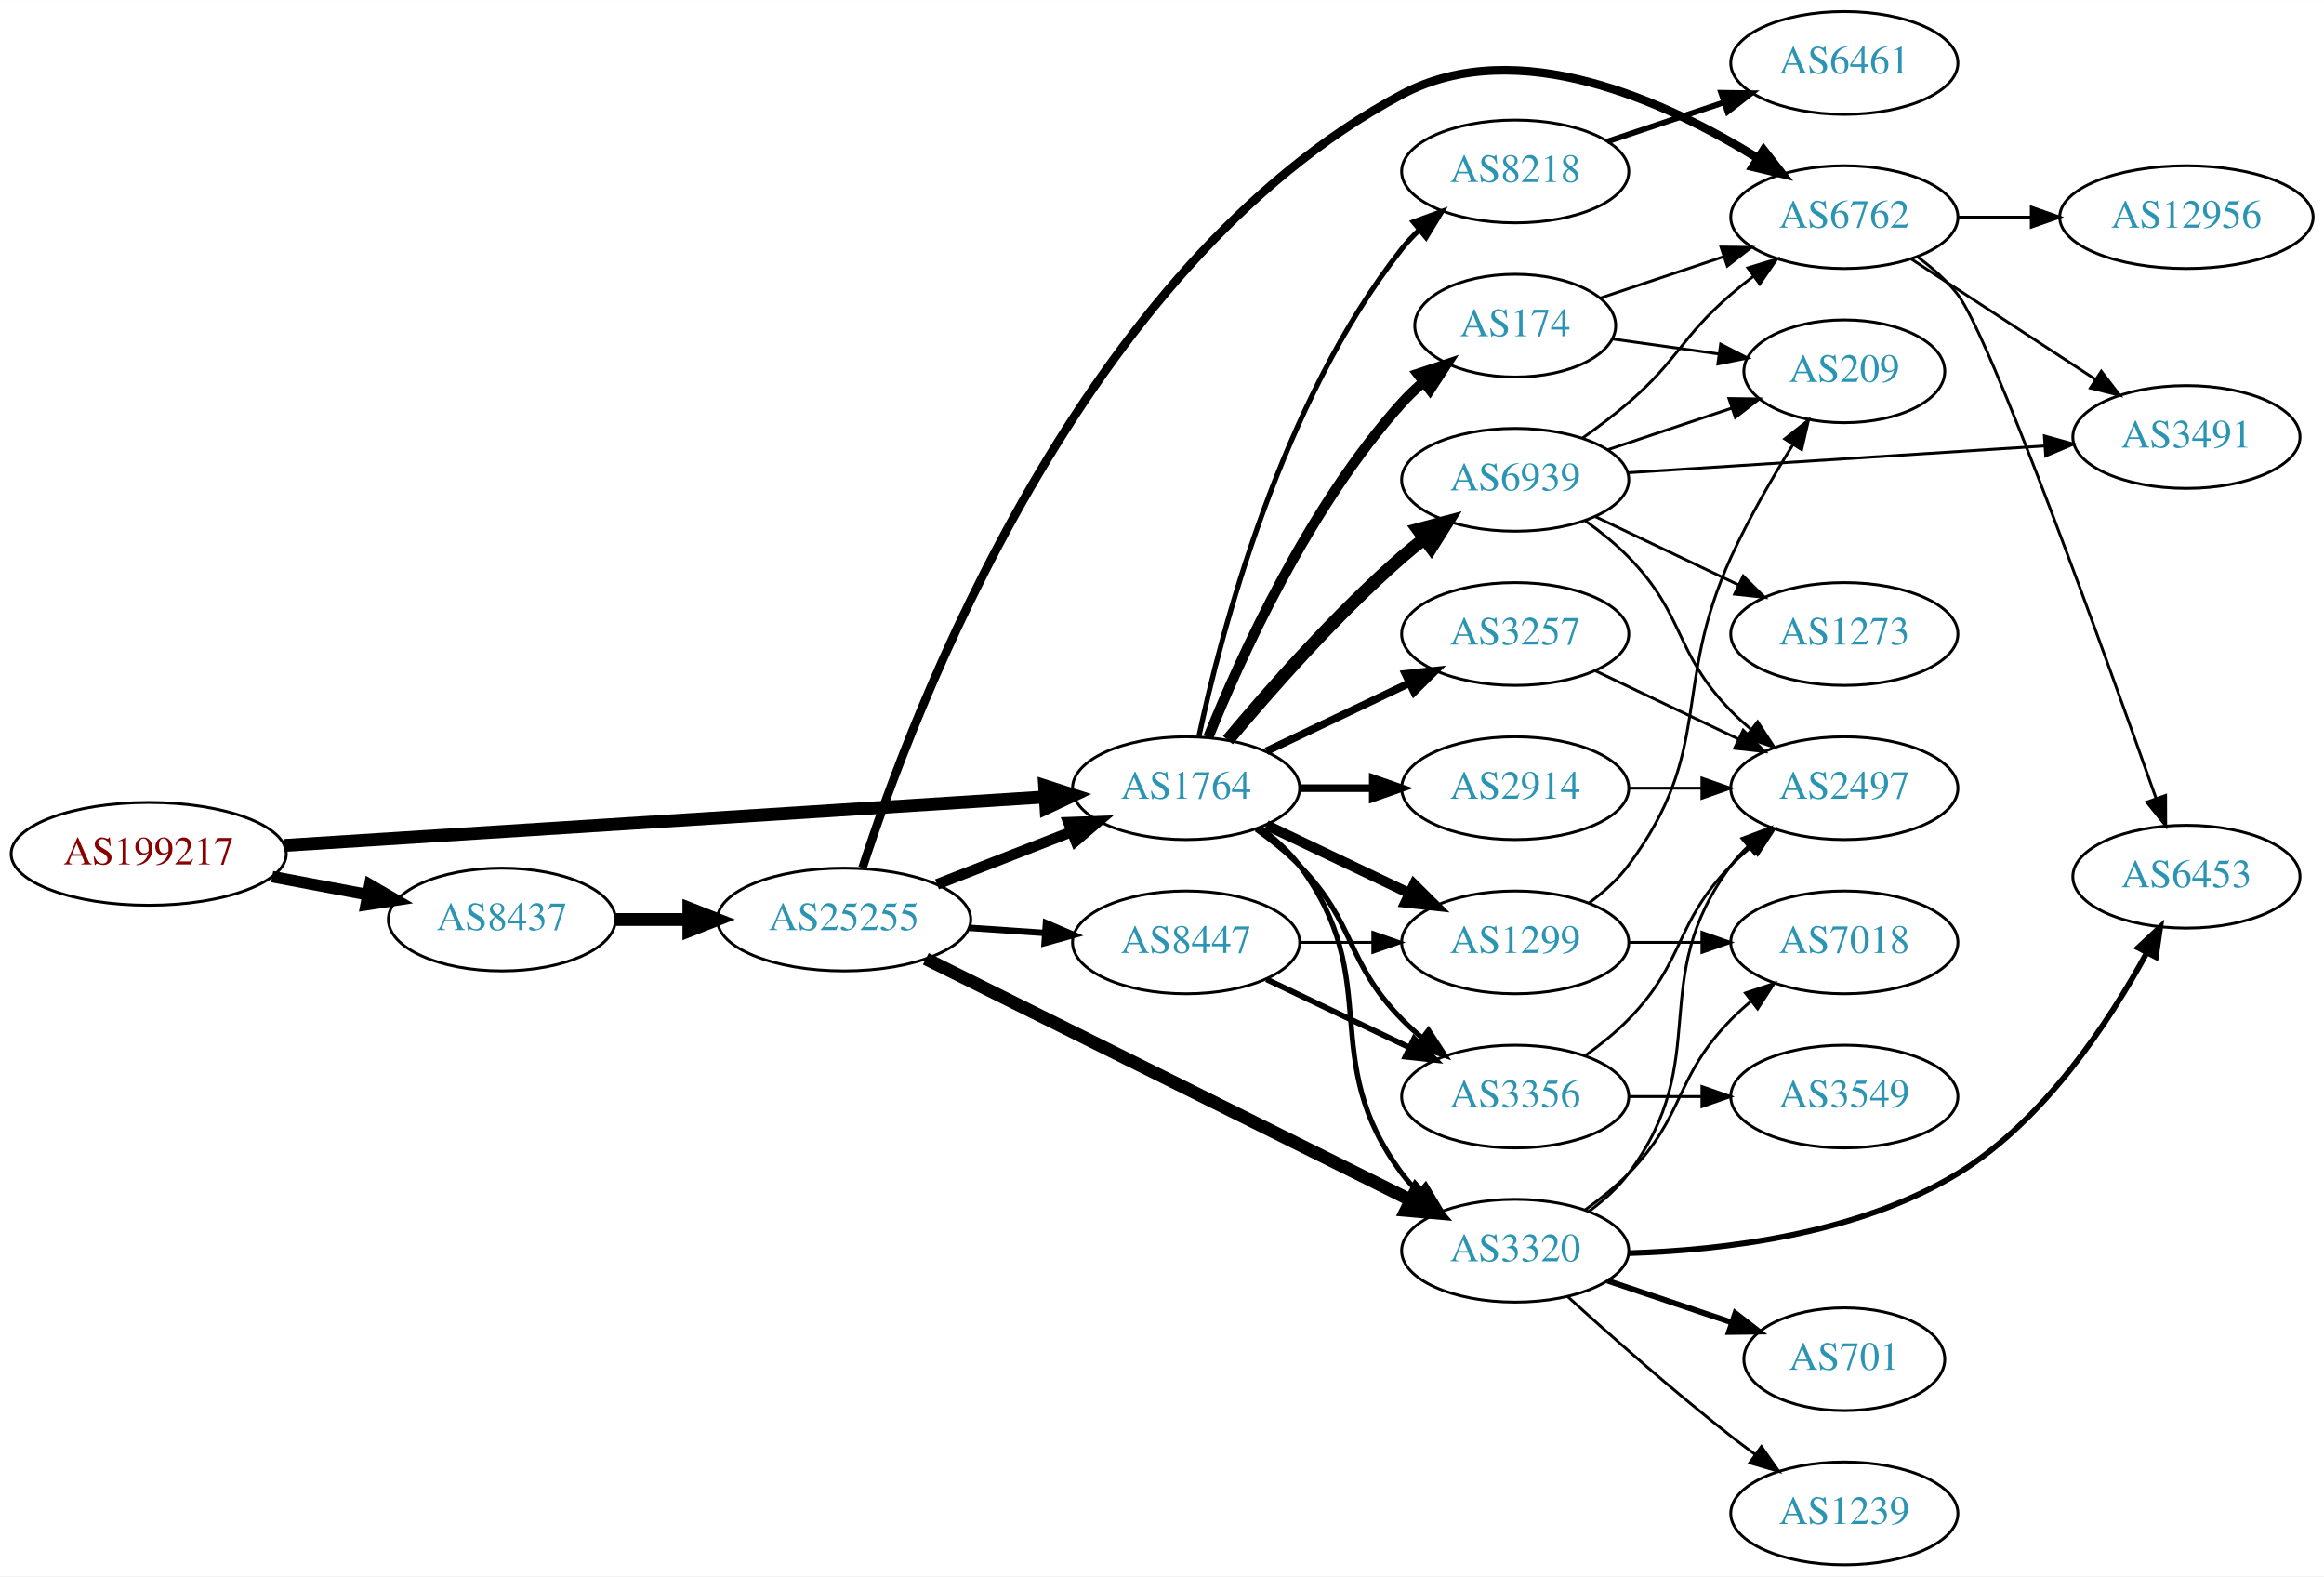
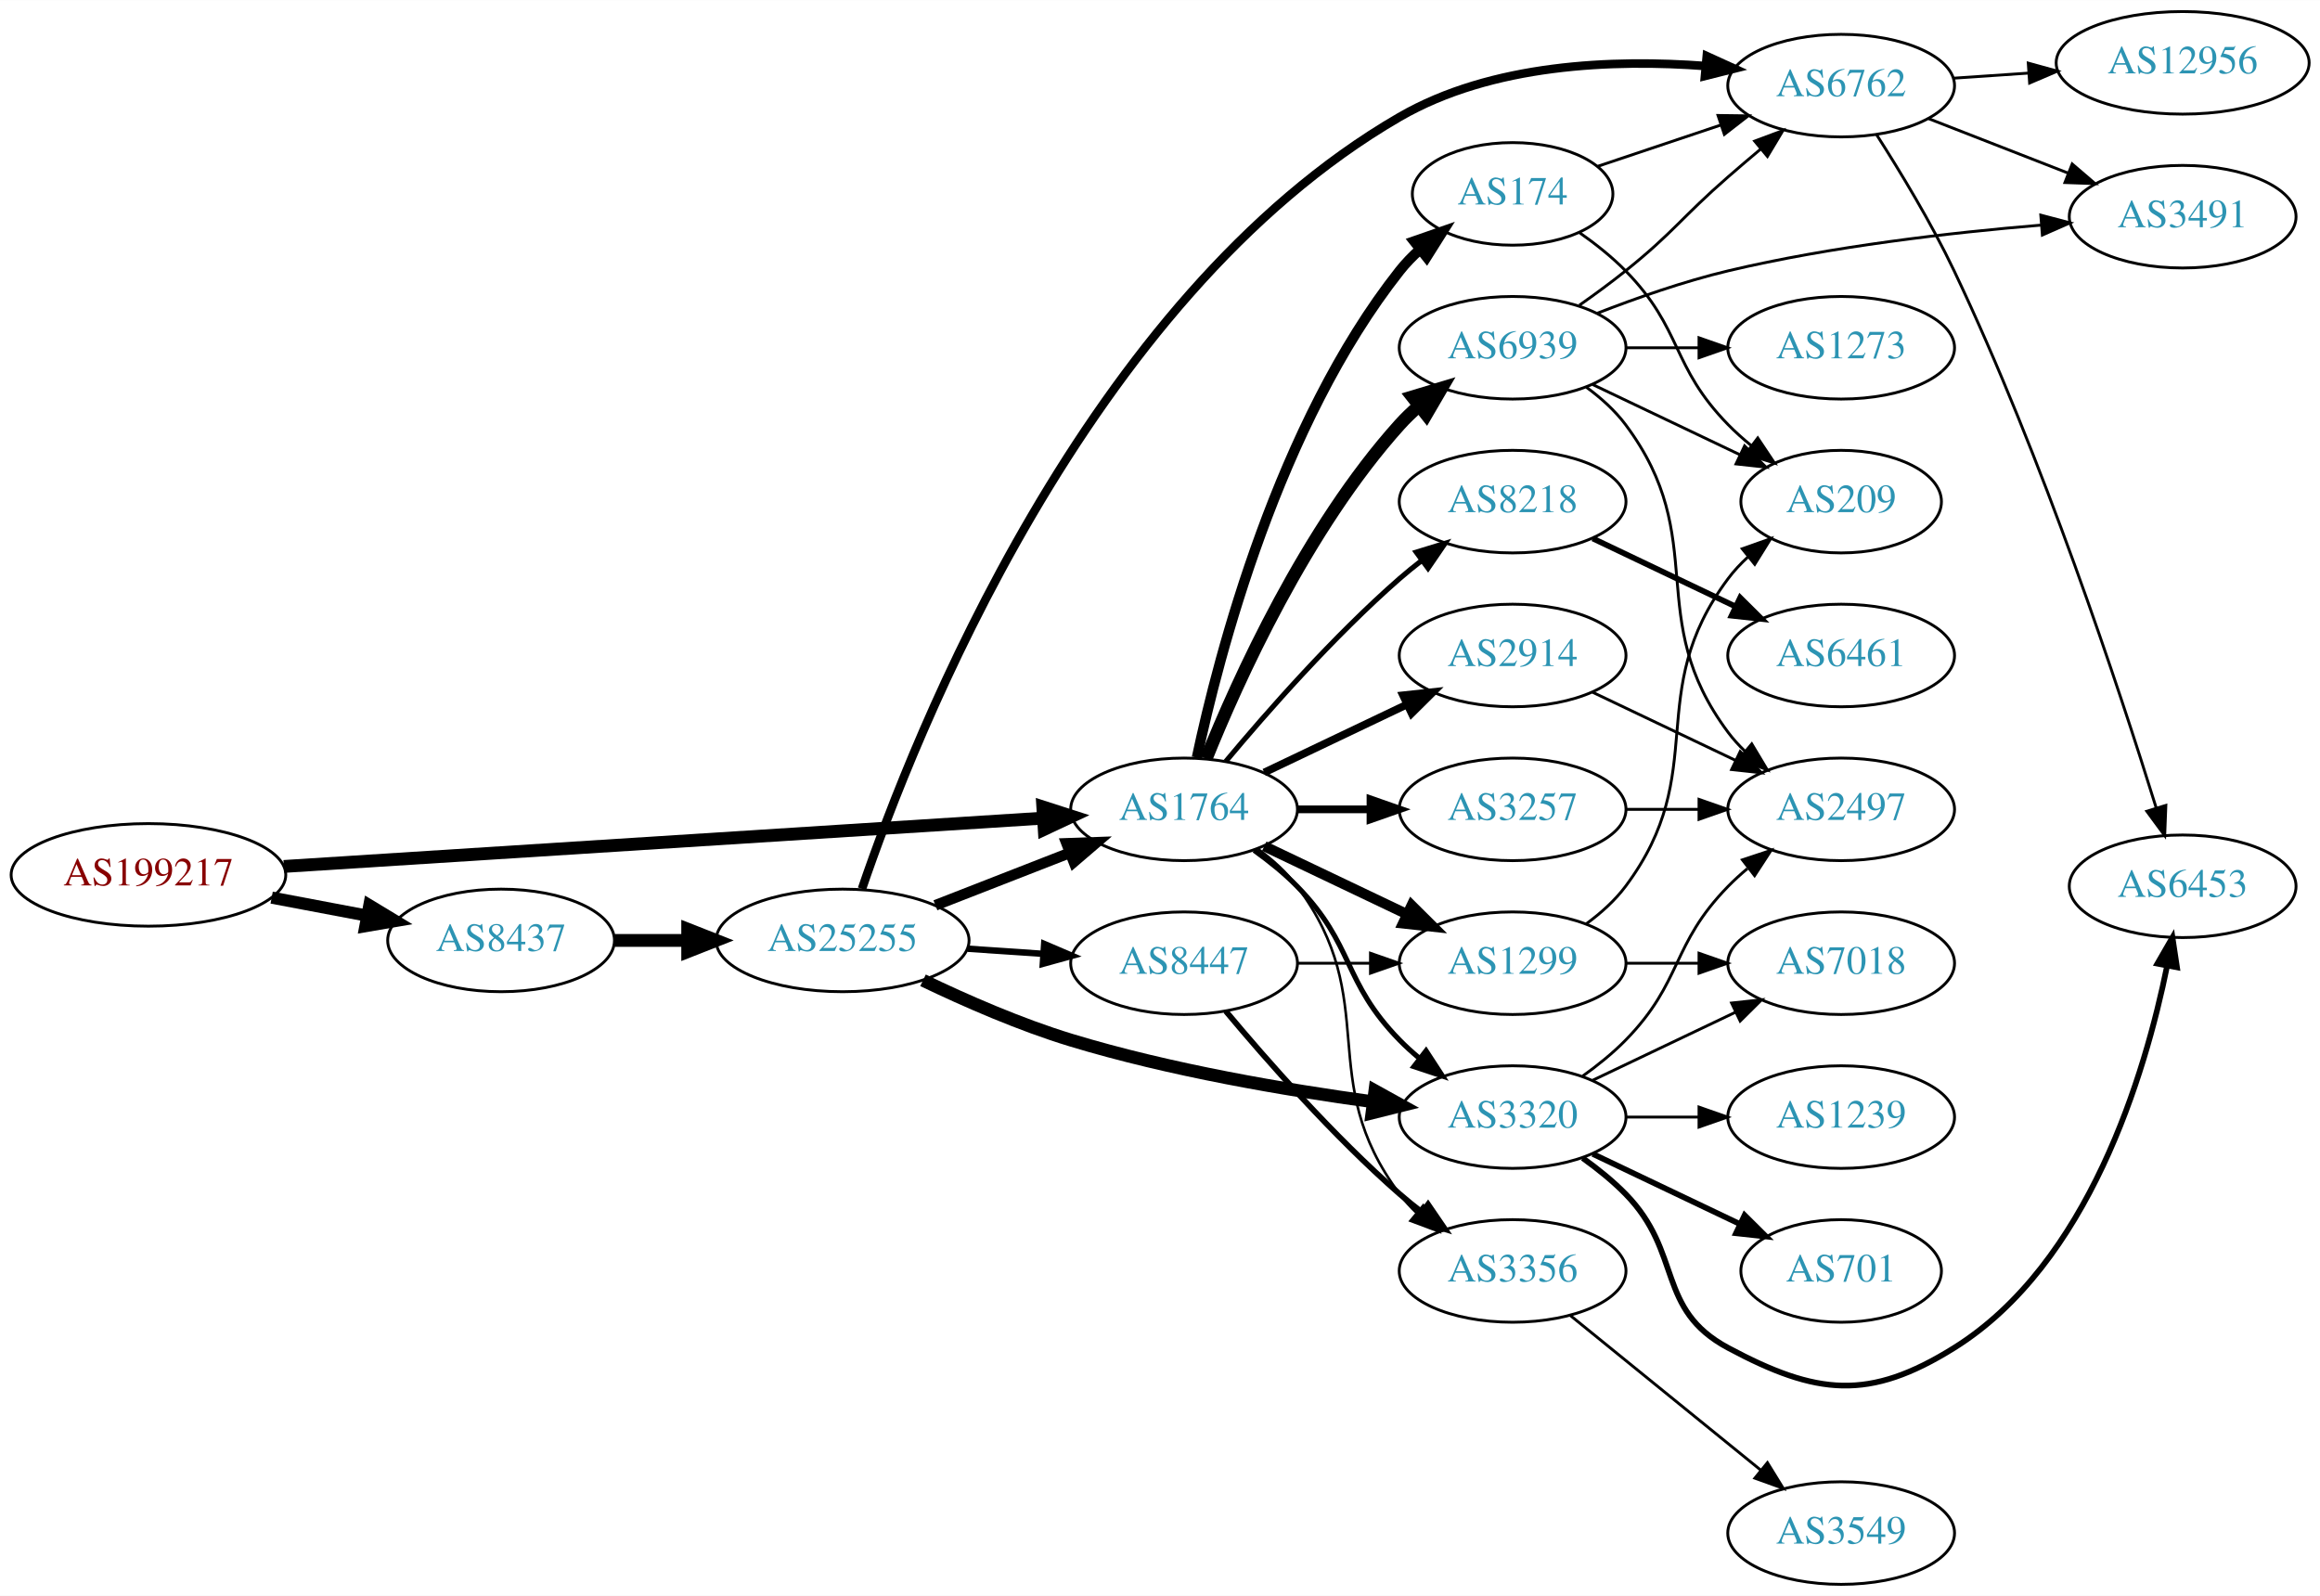
- <svg xmlns="http://www.w3.org/2000/svg" xmlns:xlink="http://www.w3.org/1999/xlink" width="814pt" height="552pt" viewBox="0.00 0.00 814.15 552.00">
-   <g id="graph0" class="graph" transform="scale(1 1) rotate(0) translate(4 548)">
-     <polygon fill="white" stroke="none" points="-4,4 -4,-548 810.148,-548 810.148,4 -4,4" />
+ <svg xmlns="http://www.w3.org/2000/svg" xmlns:xlink="http://www.w3.org/1999/xlink" width="814pt" height="560pt" viewBox="0.00 0.00 814.15 560.00">
+   <g id="graph0" class="graph" transform="scale(1 1) rotate(0) translate(4 556)">
+     <polygon fill="white" stroke="none" points="-4,4 -4,-556 810.148,-556 810.148,4 -4,4" />
    <g id="node1" class="node">
      <g id="a_node1">
        <a xlink:href="/asn/199217" xlink:title="AS199217 ~ IKARUS Security Software GmbH [AT]">
          <ellipse fill="#ffffff" stroke="black" cx="48.096" cy="-249" rx="48.192" ry="18" />
          <text text-anchor="middle" x="48.096" y="-245.3" font-family="Times,serif" font-size="14.00" fill="#880000">AS199217</text>
        </a>
      </g>
    </g>
    <g id="node2" class="node">
      <g id="a_node2">
        <a xlink:href="/asn/8437" xlink:title="AS8437 ~ Hutchison Drei Austria GmbH [AT]">
          <ellipse fill="#ffffff" stroke="black" cx="171.838" cy="-226" rx="39.794" ry="18" />
          <text text-anchor="middle" x="171.838" y="-222.3" font-family="Times,serif" font-size="14.00" fill="#2c94b3">AS8437</text>
        </a>
      </g>
    </g>
    <g id="edge1" class="edge">
-       <path fill="none" stroke="black" stroke-width="4.05" d="M91.334,-241.02C102.165,-238.974 113.868,-236.763 124.877,-234.683" />
-       <polygon fill="black" stroke="black" stroke-width="4.05" points="125.579,-238.157 134.748,-232.818 124.264,-231.193 125.579,-238.157" />
+       <path fill="none" stroke="black" stroke-width="4.263" d="M91.334,-241.02C102.165,-238.974 113.868,-236.763 124.877,-234.683" />
+       <polygon fill="black" stroke="black" stroke-width="4.263" points="125.614,-238.34 134.748,-232.818 124.229,-231.009 125.614,-238.34" />
    </g>
    <g id="node3" class="node">
      <g id="a_node3">
        <a xlink:href="/asn/1764" xlink:title="AS1764 ~ NEXTLAYER-AS [AT]">
          <ellipse fill="#ffffff" stroke="black" cx="411.523" cy="-272" rx="39.794" ry="18" />
          <text text-anchor="middle" x="411.523" y="-268.3" font-family="Times,serif" font-size="14.00" fill="#2c94b3">AS1764</text>
        </a>
      </g>
    </g>
    <g id="edge2" class="edge">
      <path fill="none" stroke="black" stroke-width="4.5" d="M95.606,-251.96C164.246,-256.328 292.062,-264.462 361.896,-268.906" />
      <polygon fill="black" stroke="black" stroke-width="4.5" points="361.946,-272.854 372.176,-269.56 362.446,-264.995 361.946,-272.854" />
    </g>
    <g id="node4" class="node">
      <g id="a_node4">
        <a xlink:href="/asn/25255" xlink:title="AS25255 ~ ==&gt; TELE2 AUSTRIA &lt;== [AT]">
          <ellipse fill="#ffffff" stroke="black" cx="291.681" cy="-226" rx="44.393" ry="18" />
          <text text-anchor="middle" x="291.681" y="-222.3" font-family="Times,serif" font-size="14.00" fill="#2c94b3">AS25255</text>
        </a>
      </g>
    </g>
    <g id="edge3" class="edge">
      <path fill="none" stroke="black" stroke-width="4.5" d="M211.751,-226C219.853,-226 228.528,-226 237.055,-226" />
      <polygon fill="black" stroke="black" stroke-width="4.5" points="237.332,-229.938 247.332,-226 237.332,-222.063 237.332,-229.938" />
    </g>
-     <g id="node6" class="node">
-       <g id="a_node6">
+     <g id="node7" class="node">
+       <g id="a_node7">
        <a xlink:href="/asn/3320" xlink:title="AS3320 ~ DTAG [DE]">
-           <ellipse fill="#ffffff" stroke="black" cx="526.816" cy="-110" rx="39.794" ry="18" />
-           <text text-anchor="middle" x="526.816" y="-106.3" font-family="Times,serif" font-size="14.00" fill="#2c94b3">AS3320</text>
-         </a>
-       </g>
-     </g>
-     <g id="edge14" class="edge">
-       <path fill="none" stroke="black" stroke-width="1.8" d="M437.454,-258.118C442.53,-254.389 447.448,-249.984 451.17,-245 481.441,-204.458 456.898,-177.542 487.17,-137 488.914,-134.664 490.921,-132.455 493.085,-130.383" />
-       <polygon fill="black" stroke="black" stroke-width="1.8" points="495.444,-132.973 500.885,-123.882 490.963,-127.595 495.444,-132.973" />
+           <ellipse fill="#ffffff" stroke="black" cx="526.816" cy="-164" rx="39.794" ry="18" />
+           <text text-anchor="middle" x="526.816" y="-160.3" font-family="Times,serif" font-size="14.00" fill="#2c94b3">AS3320</text>
+         </a>
+       </g>
+     </g>
+     <g id="edge16" class="edge">
+       <path fill="none" stroke="black" stroke-width="1.8" d="M436.117,-257.611C441.373,-253.852 446.705,-249.563 451.17,-245 471.342,-224.383 466.997,-211.617 487.17,-191 489.262,-188.861 491.546,-186.782 493.922,-184.79" />
+       <polygon fill="black" stroke="black" stroke-width="1.8" points="496.441,-187.268 502.222,-178.389 492.166,-181.725 496.441,-187.268" />
    </g>
    <g id="node8" class="node">
      <g id="a_node8">
-         <a xlink:href="/asn/8218" xlink:title="AS8218 ~ legacy Neotelecoms [FR]">
-           <ellipse fill="#ffffff" stroke="black" cx="526.816" cy="-488" rx="39.794" ry="18" />
-           <text text-anchor="middle" x="526.816" y="-484.3" font-family="Times,serif" font-size="14.00" fill="#2c94b3">AS8218</text>
-         </a>
-       </g>
-     </g>
-     <g id="edge8" class="edge">
-       <path fill="none" stroke="black" stroke-width="1.8" d="M416.013,-290.16C423.644,-326.03 444.636,-407.155 487.17,-461 488.977,-463.288 491.03,-465.462 493.225,-467.51" />
-       <polygon fill="black" stroke="black" stroke-width="1.8" points="491.135,-470.323 501.084,-473.966 495.578,-464.914 491.135,-470.323" />
+         <a xlink:href="/asn/1299" xlink:title="AS1299 ~ Telia Carrier [EU]">
+           <ellipse fill="#ffffff" stroke="black" cx="526.816" cy="-218" rx="39.794" ry="18" />
+           <text text-anchor="middle" x="526.816" y="-214.3" font-family="Times,serif" font-size="14.00" fill="#2c94b3">AS1299</text>
+         </a>
+       </g>
+     </g>
+     <g id="edge13" class="edge">
+       <path fill="none" stroke="black" stroke-width="3.6" d="M439.66,-259.066C454.654,-251.919 473.475,-242.948 489.698,-235.215" />
+       <polygon fill="black" stroke="black" stroke-width="3.6" points="491.38,-238.291 498.901,-230.829 488.368,-231.972 491.38,-238.291" />
    </g>
    <g id="node9" class="node">
      <g id="a_node9">
-         <a xlink:href="/asn/174" xlink:title="AS174 ~ Cogent Communications [US]">
-           <ellipse fill="#ffffff" stroke="black" cx="526.816" cy="-434" rx="35.194" ry="18" />
-           <text text-anchor="middle" x="526.816" y="-430.3" font-family="Times,serif" font-size="14.00" fill="#2c94b3">AS174</text>
-         </a>
-       </g>
-     </g>
-     <g id="edge9" class="edge">
-       <path fill="none" stroke="black" stroke-width="3.6" d="M419.271,-289.787C430.322,-317.243 454.375,-370.578 487.17,-407 489.485,-409.572 492.09,-412.03 494.826,-414.343" />
-       <polygon fill="black" stroke="black" stroke-width="3.6" points="492.691,-417.117 502.749,-420.448 496.964,-411.572 492.691,-417.117" />
+         <a xlink:href="/asn/3356" xlink:title="AS3356 ~ Level 3 Parent, LLC [US]">
+           <ellipse fill="#ffffff" stroke="black" cx="526.816" cy="-110" rx="39.794" ry="18" />
+           <text text-anchor="middle" x="526.816" y="-106.3" font-family="Times,serif" font-size="14.00" fill="#2c94b3">AS3356</text>
+         </a>
+       </g>
+     </g>
+     <g id="edge17" class="edge">
+       <path fill="none" stroke="black" stroke-width="0.9" d="M437.454,-258.118C442.53,-254.389 447.448,-249.984 451.17,-245 481.441,-204.458 456.898,-177.542 487.17,-137 488.914,-134.664 490.921,-132.455 493.085,-130.383" />
+       <polygon fill="black" stroke="black" stroke-width="0.9" points="495.444,-132.973 500.885,-123.882 490.963,-127.595 495.444,-132.973" />
    </g>
    <g id="node10" class="node">
      <g id="a_node10">
-         <a xlink:href="/asn/2914" xlink:title="AS2914 ~ NTT America, Inc. [US]">
-           <ellipse fill="#ffffff" stroke="black" cx="526.816" cy="-272" rx="39.794" ry="18" />
-           <text text-anchor="middle" x="526.816" y="-268.3" font-family="Times,serif" font-size="14.00" fill="#2c94b3">AS2914</text>
+         <a xlink:href="/asn/174" xlink:title="AS174 ~ Cogent Communications [US]">
+           <ellipse fill="#ffffff" stroke="black" cx="526.816" cy="-488" rx="35.194" ry="18" />
+           <text text-anchor="middle" x="526.816" y="-484.3" font-family="Times,serif" font-size="14.00" fill="#2c94b3">AS174</text>
        </a>
      </g>
    </g>
    <g id="edge10" class="edge">
-       <path fill="none" stroke="black" stroke-width="2.7" d="M451.195,-272C459.398,-272 468.162,-272 476.694,-272" />
-       <polygon fill="black" stroke="black" stroke-width="2.7" points="476.934,-275.5 486.934,-272 476.933,-268.5 476.934,-275.5" />
+       <path fill="none" stroke="black" stroke-width="3.6" d="M416.013,-290.16C423.644,-326.03 444.636,-407.155 487.17,-461 489.25,-463.633 491.655,-466.116 494.227,-468.428" />
+       <polygon fill="black" stroke="black" stroke-width="3.6" points="492.284,-471.354 502.29,-474.835 496.639,-465.873 492.284,-471.354" />
    </g>
    <g id="node11" class="node">
      <g id="a_node11">
        <a xlink:href="/asn/3257" xlink:title="AS3257 ~ GTT [DE]">
+           <ellipse fill="#ffffff" stroke="black" cx="526.816" cy="-272" rx="39.794" ry="18" />
+           <text text-anchor="middle" x="526.816" y="-268.3" font-family="Times,serif" font-size="14.00" fill="#2c94b3">AS3257</text>
+         </a>
+       </g>
+     </g>
+     <g id="edge11" class="edge">
+       <path fill="none" stroke="black" stroke-width="2.7" d="M451.195,-272C459.398,-272 468.162,-272 476.694,-272" />
+       <polygon fill="black" stroke="black" stroke-width="2.7" points="476.934,-275.5 486.934,-272 476.933,-268.5 476.934,-275.5" />
+     </g>
+     <g id="node12" class="node">
+       <g id="a_node12">
+         <a xlink:href="/asn/2914" xlink:title="AS2914 ~ NTT America, Inc. [US]">
          <ellipse fill="#ffffff" stroke="black" cx="526.816" cy="-326" rx="39.794" ry="18" />
-           <text text-anchor="middle" x="526.816" y="-322.3" font-family="Times,serif" font-size="14.00" fill="#2c94b3">AS3257</text>
-         </a>
-       </g>
-     </g>
-     <g id="edge11" class="edge">
+           <text text-anchor="middle" x="526.816" y="-322.3" font-family="Times,serif" font-size="14.00" fill="#2c94b3">AS2914</text>
+         </a>
+       </g>
+     </g>
+     <g id="edge12" class="edge">
      <path fill="none" stroke="black" stroke-width="2.7" d="M439.66,-284.934C454.654,-292.081 473.475,-301.052 489.698,-308.785" />
      <polygon fill="black" stroke="black" stroke-width="2.7" points="488.368,-312.028 498.901,-313.171 491.38,-305.709 488.368,-312.028" />
    </g>
-     <g id="node12" class="node">
-       <g id="a_node12">
-         <a xlink:href="/asn/1299" xlink:title="AS1299 ~ Telia Carrier [EU]">
-           <ellipse fill="#ffffff" stroke="black" cx="526.816" cy="-218" rx="39.794" ry="18" />
-           <text text-anchor="middle" x="526.816" y="-214.3" font-family="Times,serif" font-size="14.00" fill="#2c94b3">AS1299</text>
-         </a>
-       </g>
-     </g>
-     <g id="edge12" class="edge">
-       <path fill="none" stroke="black" stroke-width="3.6" d="M439.66,-259.066C454.654,-251.919 473.475,-242.948 489.698,-235.215" />
-       <polygon fill="black" stroke="black" stroke-width="3.6" points="491.38,-238.291 498.901,-230.829 488.368,-231.972 491.38,-238.291" />
-     </g>
    <g id="node13" class="node">
      <g id="a_node13">
-         <a xlink:href="/asn/6939" xlink:title="AS6939 ~ Hurricane Electric LLC [US]">
+         <a xlink:href="/asn/8218" xlink:title="AS8218 ~ legacy Neotelecoms [FR]">
          <ellipse fill="#ffffff" stroke="black" cx="526.816" cy="-380" rx="39.794" ry="18" />
-           <text text-anchor="middle" x="526.816" y="-376.3" font-family="Times,serif" font-size="14.00" fill="#2c94b3">AS6939</text>
-         </a>
-       </g>
-     </g>
-     <g id="edge13" class="edge">
-       <path fill="none" stroke="black" stroke-width="4.5" d="M426.153,-288.817C440.436,-305.929 463.982,-332.745 487.17,-353 489.635,-355.154 492.274,-357.294 494.971,-359.372" />
-       <polygon fill="black" stroke="black" stroke-width="4.5" points="492.737,-362.616 503.125,-365.37 497.404,-356.273 492.737,-362.616" />
+           <text text-anchor="middle" x="526.816" y="-376.3" font-family="Times,serif" font-size="14.00" fill="#2c94b3">AS8218</text>
+         </a>
+       </g>
+     </g>
+     <g id="edge14" class="edge">
+       <path fill="none" stroke="black" stroke-width="1.8" d="M426.153,-288.817C440.436,-305.929 463.982,-332.745 487.17,-353 489.635,-355.154 492.274,-357.294 494.971,-359.372" />
+       <polygon fill="black" stroke="black" stroke-width="1.8" points="492.996,-362.264 503.125,-365.37 497.144,-356.625 492.996,-362.264" />
    </g>
    <g id="node14" class="node">
      <g id="a_node14">
-         <a xlink:href="/asn/3356" xlink:title="AS3356 ~ Level 3 Parent, LLC [US]">
-           <ellipse fill="#ffffff" stroke="black" cx="526.816" cy="-164" rx="39.794" ry="18" />
-           <text text-anchor="middle" x="526.816" y="-160.3" font-family="Times,serif" font-size="14.00" fill="#2c94b3">AS3356</text>
+         <a xlink:href="/asn/6939" xlink:title="AS6939 ~ Hurricane Electric LLC [US]">
+           <ellipse fill="#ffffff" stroke="black" cx="526.816" cy="-434" rx="39.794" ry="18" />
+           <text text-anchor="middle" x="526.816" y="-430.3" font-family="Times,serif" font-size="14.00" fill="#2c94b3">AS6939</text>
        </a>
      </g>
    </g>
    <g id="edge15" class="edge">
-       <path fill="none" stroke="black" stroke-width="1.8" d="M436.117,-257.611C441.373,-253.852 446.705,-249.563 451.17,-245 471.342,-224.383 466.997,-211.617 487.17,-191 489.262,-188.861 491.546,-186.782 493.922,-184.79" />
-       <polygon fill="black" stroke="black" stroke-width="1.8" points="496.441,-187.268 502.222,-178.389 492.166,-181.725 496.441,-187.268" />
-     </g>
-     <g id="edge4" class="edge">
+       <path fill="none" stroke="black" stroke-width="4.5" d="M419.271,-289.787C430.322,-317.243 454.375,-370.578 487.17,-407 489.172,-409.224 491.391,-411.363 493.723,-413.397" />
+       <polygon fill="black" stroke="black" stroke-width="4.5" points="491.651,-416.777 501.942,-419.873 496.524,-410.591 491.651,-416.777" />
+     </g>
+     <g id="edge6" class="edge">
      <path fill="none" stroke="black" stroke-width="3.75" d="M324.26,-238.327C338.689,-243.96 355.929,-250.689 371.19,-256.646" />
      <polygon fill="black" stroke="black" stroke-width="3.75" points="370.296,-260.054 380.884,-260.43 372.841,-253.534 370.296,-260.054" />
    </g>
    <g id="node5" class="node">
      <g id="a_node5">
        <a xlink:href="/asn/8447" xlink:title="AS8447 ~ A1 Telekom Austria AG [AT]">
          <ellipse fill="#ffffff" stroke="black" cx="411.523" cy="-218" rx="39.794" ry="18" />
          <text text-anchor="middle" x="411.523" y="-214.3" font-family="Times,serif" font-size="14.00" fill="#2c94b3">AS8447</text>
        </a>
      </g>
    </g>
-     <g id="edge5" class="edge">
+     <g id="edge4" class="edge">
      <path fill="none" stroke="black" stroke-width="2.25" d="M335.558,-223.089C344.166,-222.505 353.27,-221.887 362.053,-221.291" />
      <polygon fill="black" stroke="black" stroke-width="2.25" points="362.428,-224.773 372.168,-220.604 361.953,-217.789 362.428,-224.773" />
    </g>
-     <g id="edge6" class="edge">
-       <path fill="none" stroke="black" stroke-width="4.5" d="M320.34,-212.238C362.655,-191.183 443.455,-150.98 490.132,-127.755" />
-       <polygon fill="black" stroke="black" stroke-width="4.5" points="492.07,-131.189 499.269,-123.209 488.562,-124.138 492.07,-131.189" />
-     </g>
-     <g id="node7" class="node">
-       <g id="a_node7">
+     <g id="node6" class="node">
+       <g id="a_node6">
        <a xlink:href="/asn/6762" xlink:title="AS6762 ~ TELECOM ITALIA SPARKLE S.p.A. [IT]">
-           <ellipse fill="#ffffff" stroke="black" cx="642.109" cy="-472" rx="39.794" ry="18" />
-           <text text-anchor="middle" x="642.109" y="-468.3" font-family="Times,serif" font-size="14.00" fill="#2c94b3">AS6762</text>
-         </a>
-       </g>
+           <ellipse fill="#ffffff" stroke="black" cx="642.109" cy="-526" rx="39.794" ry="18" />
+           <text text-anchor="middle" x="642.109" y="-522.3" font-family="Times,serif" font-size="14.00" fill="#2c94b3">AS6762</text>
+         </a>
+       </g>
+     </g>
+     <g id="edge5" class="edge">
+       <path fill="none" stroke="black" stroke-width="3" d="M298.488,-244.097C316.511,-296.924 377.003,-451.206 487.17,-515 519.495,-533.719 562.266,-535.312 594.519,-532.881" />
+       <polygon fill="black" stroke="black" stroke-width="3" points="594.952,-536.356 604.595,-531.967 594.319,-529.385 594.952,-536.356" />
    </g>
    <g id="edge7" class="edge">
-       <path fill="none" stroke="black" stroke-width="3" d="M298.155,-244.091C315.447,-297.589 374.531,-455.033 487.17,-515 527.581,-536.515 579.844,-512.437 611.897,-492.598" />
-       <polygon fill="black" stroke="black" stroke-width="3" points="613.85,-495.503 620.375,-487.156 610.068,-489.612 613.85,-495.503" />
-     </g>
-     <g id="edge18" class="edge">
+       <path fill="none" stroke="black" stroke-width="4.5" d="M319.908,-212.001C334.903,-204.798 354.041,-196.417 371.877,-191 406.632,-180.444 447.132,-173.545 477.866,-169.364" />
+       <polygon fill="black" stroke="black" stroke-width="4.5" points="478.489,-173.254 487.892,-168.05 477.465,-165.446 478.489,-173.254" />
+     </g>
+     <g id="edge8" class="edge">
      <path fill="none" stroke="black" d="M451.195,-218C459.398,-218 468.162,-218 476.694,-218" />
      <polygon fill="black" stroke="black" points="476.934,-221.5 486.934,-218 476.933,-214.5 476.934,-221.5" />
    </g>
-     <g id="edge17" class="edge">
-       <path fill="none" stroke="black" stroke-width="2" d="M439.66,-205.066C454.654,-197.919 473.475,-188.948 489.698,-181.215" />
-       <polygon fill="black" stroke="black" stroke-width="2" points="491.38,-184.291 498.901,-176.829 488.368,-177.972 491.38,-184.291" />
+     <g id="edge9" class="edge">
+       <path fill="none" stroke="black" stroke-width="2" d="M426.153,-201.183C440.436,-184.071 463.982,-157.255 487.17,-137 489.635,-134.846 492.274,-132.706 494.971,-130.628" />
+       <polygon fill="black" stroke="black" stroke-width="2" points="497.144,-133.375 503.125,-124.63 492.996,-127.736 497.144,-133.375" />
+     </g>
+     <g id="node15" class="node">
+       <g id="a_node15">
+         <a xlink:href="/asn/6453" xlink:title="AS6453 ~ TATA COMMUNICATIONS (AMERICA) INC [US]">
+           <ellipse fill="#ffffff" stroke="black" cx="761.952" cy="-245" rx="39.794" ry="18" />
+           <text text-anchor="middle" x="761.952" y="-241.3" font-family="Times,serif" font-size="14.00" fill="#2c94b3">AS6453</text>
+         </a>
+       </g>
+     </g>
+     <g id="edge18" class="edge">
+       <path fill="none" stroke="black" d="M654.511,-508.827C662.734,-495.993 673.749,-477.836 681.755,-461 712.909,-395.494 739.718,-314.224 752.668,-272.524" />
+       <polygon fill="black" stroke="black" points="756.061,-273.395 755.656,-262.808 749.371,-271.337 756.061,-273.395" />
    </g>
    <g id="node16" class="node">
      <g id="a_node16">
-         <a xlink:href="/asn/1239" xlink:title="AS1239 ~ Sprint [US]">
-           <ellipse fill="#ffffff" stroke="black" cx="642.109" cy="-18" rx="39.794" ry="18" />
-           <text text-anchor="middle" x="642.109" y="-14.3" font-family="Times,serif" font-size="14.00" fill="#2c94b3">AS1239</text>
+         <a xlink:href="/asn/3491" xlink:title="AS3491 ~ PCCW Global, Inc. [US]">
+           <ellipse fill="#ffffff" stroke="black" cx="761.952" cy="-480" rx="39.794" ry="18" />
+           <text text-anchor="middle" x="761.952" y="-476.3" font-family="Times,serif" font-size="14.00" fill="#2c94b3">AS3491</text>
        </a>
      </g>
    </g>
    <g id="edge19" class="edge">
-       <path fill="none" stroke="black" d="M545.164,-93.958C560.013,-80.456 582.149,-60.867 602.463,-45 605.19,-42.87 608.07,-40.707 610.979,-38.58" />
-       <polygon fill="black" stroke="black" points="613.05,-41.402 619.148,-32.738 608.978,-35.708 613.05,-41.402" />
+       <path fill="none" stroke="black" d="M672.846,-514.392C687.639,-508.618 705.717,-501.561 721.638,-495.346" />
+       <polygon fill="black" stroke="black" points="723.182,-498.501 731.224,-491.604 720.636,-491.98 723.182,-498.501" />
    </g>
    <g id="node17" class="node">
      <g id="a_node17">
+         <a xlink:href="/asn/12956" xlink:title="AS12956 ~ TELXIUS [ES]">
+           <ellipse fill="#ffffff" stroke="black" cx="761.952" cy="-534" rx="44.393" ry="18" />
+           <text text-anchor="middle" x="761.952" y="-530.3" font-family="Times,serif" font-size="14.00" fill="#2c94b3">AS12956</text>
+         </a>
+       </g>
+     </g>
+     <g id="edge20" class="edge">
+       <path fill="none" stroke="black" d="M681.369,-528.597C689.865,-529.174 699.018,-529.795 707.985,-530.404" />
+       <polygon fill="black" stroke="black" points="707.77,-533.898 717.984,-531.083 708.244,-526.914 707.77,-533.898" />
+     </g>
+     <g id="edge25" class="edge">
+       <path fill="none" stroke="black" stroke-width="2" d="M551.41,-149.611C556.666,-145.852 561.998,-141.563 566.463,-137 586.635,-116.383 577.031,-96.611 602.463,-83 633.534,-66.371 651.861,-64.339 681.755,-83 728.969,-112.472 748.801,-179.141 756.512,-217.127" />
+       <polygon fill="black" stroke="black" stroke-width="2" points="753.087,-217.848 758.379,-227.026 759.965,-216.551 753.087,-217.848" />
+     </g>
+     <g id="node18" class="node">
+       <g id="a_node18">
+         <a xlink:href="/asn/7018" xlink:title="AS7018 ~ AT&amp;T Services, Inc. [US]">
+           <ellipse fill="#ffffff" stroke="black" cx="642.109" cy="-218" rx="39.794" ry="18" />
+           <text text-anchor="middle" x="642.109" y="-214.3" font-family="Times,serif" font-size="14.00" fill="#2c94b3">AS7018</text>
+         </a>
+       </g>
+     </g>
+     <g id="edge21" class="edge">
+       <path fill="none" stroke="black" d="M554.953,-176.934C569.946,-184.081 588.767,-193.052 604.991,-200.785" />
+       <polygon fill="black" stroke="black" points="603.661,-204.028 614.194,-205.171 606.673,-197.709 603.661,-204.028" />
+     </g>
+     <g id="node19" class="node">
+       <g id="a_node19">
+         <a xlink:href="/asn/1239" xlink:title="AS1239 ~ Sprint [US]">
+           <ellipse fill="#ffffff" stroke="black" cx="642.109" cy="-164" rx="39.794" ry="18" />
+           <text text-anchor="middle" x="642.109" y="-160.3" font-family="Times,serif" font-size="14.00" fill="#2c94b3">AS1239</text>
+         </a>
+       </g>
+     </g>
+     <g id="edge22" class="edge">
+       <path fill="none" stroke="black" d="M566.488,-164C574.691,-164 583.455,-164 591.987,-164" />
+       <polygon fill="black" stroke="black" points="592.227,-167.5 602.226,-164 592.226,-160.5 592.227,-167.5" />
+     </g>
+     <g id="node20" class="node">
+       <g id="a_node20">
+         <a xlink:href="/asn/701" xlink:title="AS701 ~ UUNET [US]">
+           <ellipse fill="#ffffff" stroke="black" cx="642.109" cy="-110" rx="35.194" ry="18" />
+           <text text-anchor="middle" x="642.109" y="-106.3" font-family="Times,serif" font-size="14.00" fill="#2c94b3">AS701</text>
+         </a>
+       </g>
+     </g>
+     <g id="edge23" class="edge">
+       <path fill="none" stroke="black" stroke-width="2" d="M554.953,-151.066C570.384,-143.71 589.87,-134.423 606.405,-126.541" />
+       <polygon fill="black" stroke="black" stroke-width="2" points="608.226,-129.551 615.747,-122.089 605.214,-123.232 608.226,-129.551" />
+     </g>
+     <g id="node21" class="node">
+       <g id="a_node21">
        <a xlink:href="/asn/2497" xlink:title="AS2497 ~ Internet Initiative Japan Inc. [JP]">
          <ellipse fill="#ffffff" stroke="black" cx="642.109" cy="-272" rx="39.794" ry="18" />
          <text text-anchor="middle" x="642.109" y="-268.3" font-family="Times,serif" font-size="14.00" fill="#2c94b3">AS2497</text>
        </a>
      </g>
    </g>
-     <g id="edge20" class="edge">
-       <path fill="none" stroke="black" d="M552.747,-123.882C557.823,-127.611 562.741,-132.016 566.463,-137 596.734,-177.542 572.191,-204.458 602.463,-245 604.207,-247.336 606.214,-249.545 608.378,-251.617" />
-       <polygon fill="black" stroke="black" points="606.256,-254.405 616.178,-258.118 610.737,-249.027 606.256,-254.405" />
-     </g>
-     <g id="node18" class="node">
-       <g id="a_node18">
-         <a xlink:href="/asn/6453" xlink:title="AS6453 ~ TATA COMMUNICATIONS (AMERICA) INC [US]">
-           <ellipse fill="#ffffff" stroke="black" cx="761.952" cy="-241" rx="39.794" ry="18" />
-           <text text-anchor="middle" x="761.952" y="-237.3" font-family="Times,serif" font-size="14.00" fill="#2c94b3">AS6453</text>
-         </a>
-       </g>
-     </g>
-     <g id="edge21" class="edge">
-       <path fill="none" stroke="black" stroke-width="2" d="M566.601,-109.149C599.489,-110.131 646.758,-115.696 681.755,-137 712.047,-155.439 734.865,-190.115 748.048,-214.337" />
-       <polygon fill="black" stroke="black" stroke-width="2" points="745.04,-216.137 752.783,-223.368 751.239,-212.886 745.04,-216.137" />
-     </g>
-     <g id="node19" class="node">
-       <g id="a_node19">
-         <a xlink:href="/asn/7018" xlink:title="AS7018 ~ AT&amp;T Services, Inc. [US]">
-           <ellipse fill="#ffffff" stroke="black" cx="642.109" cy="-218" rx="39.794" ry="18" />
-           <text text-anchor="middle" x="642.109" y="-214.3" font-family="Times,serif" font-size="14.00" fill="#2c94b3">AS7018</text>
-         </a>
-       </g>
-     </g>
-     <g id="edge22" class="edge">
-       <path fill="none" stroke="black" d="M551.41,-124.389C556.666,-128.148 561.998,-132.437 566.463,-137 586.635,-157.617 582.29,-170.383 602.463,-191 604.555,-193.139 606.839,-195.218 609.215,-197.21" />
-       <polygon fill="black" stroke="black" points="607.459,-200.275 617.515,-203.611 611.734,-194.732 607.459,-200.275" />
-     </g>
-     <g id="node20" class="node">
-       <g id="a_node20">
-         <a xlink:href="/asn/701" xlink:title="AS701 ~ UUNET [US]">
-           <ellipse fill="#ffffff" stroke="black" cx="642.109" cy="-72" rx="35.194" ry="18" />
-           <text text-anchor="middle" x="642.109" y="-68.3" font-family="Times,serif" font-size="14.00" fill="#2c94b3">AS701</text>
-         </a>
-       </g>
-     </g>
-     <g id="edge23" class="edge">
-       <path fill="none" stroke="black" stroke-width="2" d="M559.074,-99.516C572.591,-94.982 588.539,-89.633 602.763,-84.862" />
-       <polygon fill="black" stroke="black" stroke-width="2" points="603.916,-88.167 612.283,-81.668 601.69,-81.53 603.916,-88.167" />
-     </g>
-     <g id="edge26" class="edge">
-       <path fill="none" stroke="black" d="M667.862,-457.982C672.947,-454.26 677.914,-449.892 681.755,-445 693.138,-430.503 732.774,-320.756 751.286,-268.5" />
-       <polygon fill="black" stroke="black" points="754.661,-269.456 754.692,-258.861 748.061,-267.123 754.661,-269.456" />
-     </g>
-     <g id="node21" class="node">
-       <g id="a_node21">
-         <a xlink:href="/asn/12956" xlink:title="AS12956 ~ TELXIUS [ES]">
-           <ellipse fill="#ffffff" stroke="black" cx="761.952" cy="-472" rx="44.393" ry="18" />
-           <text text-anchor="middle" x="761.952" y="-468.3" font-family="Times,serif" font-size="14.00" fill="#2c94b3">AS12956</text>
-         </a>
-       </g>
-     </g>
    <g id="edge24" class="edge">
-       <path fill="none" stroke="black" d="M682.022,-472C690.124,-472 698.8,-472 707.326,-472" />
-       <polygon fill="black" stroke="black" points="707.603,-475.5 717.603,-472 707.603,-468.5 707.603,-475.5" />
-     </g>
-     <g id="node22" class="node">
-       <g id="a_node22">
-         <a xlink:href="/asn/3491" xlink:title="AS3491 ~ PCCW Global, Inc. [US]">
-           <ellipse fill="#ffffff" stroke="black" cx="761.952" cy="-395" rx="39.794" ry="18" />
-           <text text-anchor="middle" x="761.952" y="-391.3" font-family="Times,serif" font-size="14.00" fill="#2c94b3">AS3491</text>
-         </a>
-       </g>
-     </g>
-     <g id="edge25" class="edge">
-       <path fill="none" stroke="black" d="M665.552,-457.336C683.817,-445.401 709.794,-428.427 730.03,-415.205" />
-       <polygon fill="black" stroke="black" points="732.136,-418.01 738.592,-409.61 728.307,-412.15 732.136,-418.01" />
-     </g>
-     <g id="node15" class="node">
-       <g id="a_node15">
-         <a xlink:href="/asn/6461" xlink:title="AS6461 ~ Zayo Bandwidth [US]">
-           <ellipse fill="#ffffff" stroke="black" cx="642.109" cy="-526" rx="39.794" ry="18" />
-           <text text-anchor="middle" x="642.109" y="-522.3" font-family="Times,serif" font-size="14.00" fill="#2c94b3">AS6461</text>
-         </a>
-       </g>
-     </g>
-     <g id="edge16" class="edge">
-       <path fill="none" stroke="black" stroke-width="2" d="M559.074,-498.484C571.723,-502.727 586.501,-507.684 600.003,-512.212" />
-       <polygon fill="black" stroke="black" stroke-width="2" points="598.966,-515.556 609.56,-515.418 601.192,-508.92 598.966,-515.556" />
+       <path fill="none" stroke="black" d="M551.41,-178.389C556.666,-182.148 561.998,-186.437 566.463,-191 586.635,-211.617 582.29,-224.383 602.463,-245 604.555,-247.139 606.839,-249.218 609.215,-251.21" />
+       <polygon fill="black" stroke="black" points="607.459,-254.275 617.515,-257.611 611.734,-248.732 607.459,-254.275" />
    </g>
    <g id="edge36" class="edge">
-       <path fill="none" stroke="black" d="M556.698,-443.687C569.801,-448.082 585.538,-453.361 599.855,-458.163" />
-       <polygon fill="black" stroke="black" points="598.897,-461.533 609.491,-461.395 601.123,-454.896 598.897,-461.533" />
+       <path fill="none" stroke="black" d="M566.488,-218C574.691,-218 583.455,-218 591.987,-218" />
+       <polygon fill="black" stroke="black" points="592.227,-221.5 602.226,-218 592.226,-214.5 592.227,-221.5" />
    </g>
    <g id="node24" class="node">
      <g id="a_node24">
        <a xlink:href="/asn/209" xlink:title="AS209 ~ CenturyLink Communications, LLC [US]">
-           <ellipse fill="#ffffff" stroke="black" cx="642.109" cy="-418" rx="35.194" ry="18" />
-           <text text-anchor="middle" x="642.109" y="-414.3" font-family="Times,serif" font-size="14.00" fill="#2c94b3">AS209</text>
-         </a>
-       </g>
-     </g>
-     <g id="edge35" class="edge">
-       <path fill="none" stroke="black" d="M560.89,-429.329C572.523,-427.686 585.772,-425.815 598.103,-424.074" />
-       <polygon fill="black" stroke="black" points="598.778,-427.513 608.19,-422.649 597.799,-420.582 598.778,-427.513" />
+           <ellipse fill="#ffffff" stroke="black" cx="642.109" cy="-380" rx="35.194" ry="18" />
+           <text text-anchor="middle" x="642.109" y="-376.3" font-family="Times,serif" font-size="14.00" fill="#2c94b3">AS209</text>
+         </a>
+       </g>
+     </g>
+     <g id="edge37" class="edge">
+       <path fill="none" stroke="black" d="M552.747,-231.882C557.823,-235.611 562.741,-240.016 566.463,-245 596.734,-285.542 572.191,-312.458 602.463,-353 604.47,-355.689 606.826,-358.209 609.367,-360.546" />
+       <polygon fill="black" stroke="black" points="607.396,-363.452 617.383,-366.989 611.782,-357.996 607.396,-363.452" />
+     </g>
+     <g id="node23" class="node">
+       <g id="a_node23">
+         <a xlink:href="/asn/3549" xlink:title="AS3549 ~ Level 3 Parent, LLC [US]">
+           <ellipse fill="#ffffff" stroke="black" cx="642.109" cy="-18" rx="39.794" ry="18" />
+           <text text-anchor="middle" x="642.109" y="-14.3" font-family="Times,serif" font-size="14.00" fill="#2c94b3">AS3549</text>
+         </a>
+       </g>
+     </g>
+     <g id="edge27" class="edge">
+       <path fill="none" stroke="black" d="M547.035,-94.394C565.426,-79.458 593.346,-56.786 613.996,-40.017" />
+       <polygon fill="black" stroke="black" points="616.24,-42.704 621.796,-33.683 611.827,-37.27 616.24,-42.704" />
    </g>
    <g id="edge34" class="edge">
+       <path fill="none" stroke="black" d="M556.698,-497.687C569.801,-502.082 585.538,-507.361 599.855,-512.163" />
+       <polygon fill="black" stroke="black" points="598.897,-515.533 609.491,-515.395 601.123,-508.896 598.897,-515.533" />
+     </g>
+     <g id="edge33" class="edge">
+       <path fill="none" stroke="black" d="M550.199,-474.468C555.841,-470.51 561.654,-465.914 566.463,-461 586.635,-440.383 582.29,-427.617 602.463,-407 604.942,-404.466 607.688,-402.017 610.541,-399.696" />
+       <polygon fill="black" stroke="black" points="612.843,-402.343 618.726,-393.532 608.632,-396.752 612.843,-402.343" />
+     </g>
+     <g id="edge38" class="edge">
      <path fill="none" stroke="black" d="M566.488,-272C574.691,-272 583.455,-272 591.987,-272" />
      <polygon fill="black" stroke="black" points="592.227,-275.5 602.226,-272 592.226,-268.5 592.227,-275.5" />
    </g>
-     <g id="edge39" class="edge">
+     <g id="edge35" class="edge">
      <path fill="none" stroke="black" d="M554.953,-313.066C569.946,-305.919 588.767,-296.948 604.991,-289.215" />
      <polygon fill="black" stroke="black" points="606.673,-292.291 614.194,-284.829 603.661,-285.972 606.673,-292.291" />
    </g>
-     <g id="edge37" class="edge">
-       <path fill="none" stroke="black" d="M566.488,-218C574.691,-218 583.455,-218 591.987,-218" />
-       <polygon fill="black" stroke="black" points="592.227,-221.5 602.226,-218 592.226,-214.5 592.227,-221.5" />
-     </g>
-     <g id="edge38" class="edge">
-       <path fill="none" stroke="black" d="M552.747,-231.882C557.823,-235.611 562.741,-240.016 566.463,-245 596.734,-285.542 581.413,-306.99 602.463,-353 608.582,-366.377 616.749,-380.496 623.997,-392.145" />
-       <polygon fill="black" stroke="black" points="621.241,-394.332 629.557,-400.896 627.149,-390.579 621.241,-394.332" />
-     </g>
-     <g id="edge33" class="edge">
-       <path fill="none" stroke="black" d="M550.465,-394.678C555.867,-398.487 561.502,-402.726 566.463,-407 584.088,-422.184 584.837,-429.816 602.463,-445 604.943,-447.137 607.592,-449.265 610.296,-451.335" />
-       <polygon fill="black" stroke="black" points="608.326,-454.231 618.46,-457.322 612.466,-448.586 608.326,-454.231" />
+     <g id="node22" class="node">
+       <g id="a_node22">
+         <a xlink:href="/asn/6461" xlink:title="AS6461 ~ Zayo Bandwidth [US]">
+           <ellipse fill="#ffffff" stroke="black" cx="642.109" cy="-326" rx="39.794" ry="18" />
+           <text text-anchor="middle" x="642.109" y="-322.3" font-family="Times,serif" font-size="14.00" fill="#2c94b3">AS6461</text>
+         </a>
+       </g>
+     </g>
+     <g id="edge26" class="edge">
+       <path fill="none" stroke="black" stroke-width="2" d="M554.953,-367.066C569.946,-359.919 588.767,-350.948 604.991,-343.215" />
+       <polygon fill="black" stroke="black" stroke-width="2" points="606.673,-346.291 614.194,-338.829 603.661,-339.972 606.673,-346.291" />
+     </g>
+     <g id="edge30" class="edge">
+       <path fill="none" stroke="black" d="M550.256,-448.93C555.665,-452.731 561.354,-456.904 566.463,-461 583.396,-474.578 586.098,-479.741 602.463,-494 606.128,-497.194 610.032,-500.516 613.897,-503.759" />
+       <polygon fill="black" stroke="black" points="611.758,-506.533 621.684,-510.237 616.235,-501.151 611.758,-506.533" />
    </g>
    <g id="edge29" class="edge">
-       <path fill="none" stroke="black" d="M551.41,-365.611C556.666,-361.852 561.998,-357.563 566.463,-353 586.635,-332.383 582.29,-319.617 602.463,-299 604.555,-296.861 606.839,-294.782 609.215,-292.79" />
-       <polygon fill="black" stroke="black" points="611.734,-295.268 617.515,-286.389 607.459,-289.725 611.734,-295.268" />
+       <path fill="none" stroke="black" d="M556.418,-446.078C570.124,-451.416 586.909,-457.306 602.463,-461 638.677,-469.601 680.52,-474.407 712.115,-477.033" />
+       <polygon fill="black" stroke="black" points="712.17,-480.548 722.414,-477.842 712.719,-473.569 712.17,-480.548" />
    </g>
    <g id="edge32" class="edge">
-       <path fill="none" stroke="black" d="M566.314,-382.477C606.304,-385.05 668.982,-389.083 712.358,-391.873" />
-       <polygon fill="black" stroke="black" points="712.193,-395.37 722.397,-392.519 712.642,-388.384 712.193,-395.37" />
-     </g>
-     <g id="edge30" class="edge">
-       <path fill="none" stroke="black" d="M559.074,-390.484C572.591,-395.018 588.539,-400.367 602.763,-405.138" />
-       <polygon fill="black" stroke="black" points="601.69,-408.47 612.283,-408.332 603.916,-401.833 601.69,-408.47" />
+       <path fill="none" stroke="black" d="M552.747,-420.118C557.823,-416.389 562.741,-411.984 566.463,-407 596.734,-366.458 572.191,-339.542 602.463,-299 604.207,-296.664 606.214,-294.455 608.378,-292.383" />
+       <polygon fill="black" stroke="black" points="610.737,-294.973 616.178,-285.882 606.256,-289.595 610.737,-294.973" />
+     </g>
+     <g id="edge28" class="edge">
+       <path fill="none" stroke="black" d="M554.953,-421.066C570.384,-413.71 589.87,-404.423 606.405,-396.541" />
+       <polygon fill="black" stroke="black" points="608.226,-399.551 615.747,-392.089 605.214,-393.232 608.226,-399.551" />
    </g>
    <g id="node25" class="node">
      <g id="a_node25">
        <a xlink:href="/asn/1273" xlink:title="AS1273 ~ Vodafone Group PLC [EU]">
-           <ellipse fill="#ffffff" stroke="black" cx="642.109" cy="-326" rx="39.794" ry="18" />
-           <text text-anchor="middle" x="642.109" y="-322.3" font-family="Times,serif" font-size="14.00" fill="#2c94b3">AS1273</text>
+           <ellipse fill="#ffffff" stroke="black" cx="642.109" cy="-434" rx="39.794" ry="18" />
+           <text text-anchor="middle" x="642.109" y="-430.3" font-family="Times,serif" font-size="14.00" fill="#2c94b3">AS1273</text>
        </a>
      </g>
    </g>
    <g id="edge31" class="edge">
-       <path fill="none" stroke="black" d="M554.953,-367.066C569.946,-359.919 588.767,-350.948 604.991,-343.215" />
-       <polygon fill="black" stroke="black" points="606.673,-346.291 614.194,-338.829 603.661,-339.972 606.673,-346.291" />
-     </g>
-     <g id="edge28" class="edge">
-       <path fill="none" stroke="black" d="M551.41,-178.389C556.666,-182.148 561.998,-186.437 566.463,-191 586.635,-211.617 582.29,-224.383 602.463,-245 604.555,-247.139 606.839,-249.218 609.215,-251.21" />
-       <polygon fill="black" stroke="black" points="607.459,-254.275 617.515,-257.611 611.734,-248.732 607.459,-254.275" />
-     </g>
-     <g id="node23" class="node">
-       <g id="a_node23">
-         <a xlink:href="/asn/3549" xlink:title="AS3549 ~ Level 3 Parent, LLC [US]">
-           <ellipse fill="#ffffff" stroke="black" cx="642.109" cy="-164" rx="39.794" ry="18" />
-           <text text-anchor="middle" x="642.109" y="-160.3" font-family="Times,serif" font-size="14.00" fill="#2c94b3">AS3549</text>
-         </a>
-       </g>
-     </g>
-     <g id="edge27" class="edge">
-       <path fill="none" stroke="black" d="M566.488,-164C574.691,-164 583.455,-164 591.987,-164" />
-       <polygon fill="black" stroke="black" points="592.227,-167.5 602.226,-164 592.226,-160.5 592.227,-167.5" />
+       <path fill="none" stroke="black" d="M566.488,-434C574.691,-434 583.455,-434 591.987,-434" />
+       <polygon fill="black" stroke="black" points="592.227,-437.5 602.226,-434 592.226,-430.5 592.227,-437.5" />
    </g>
  </g>
</svg>
